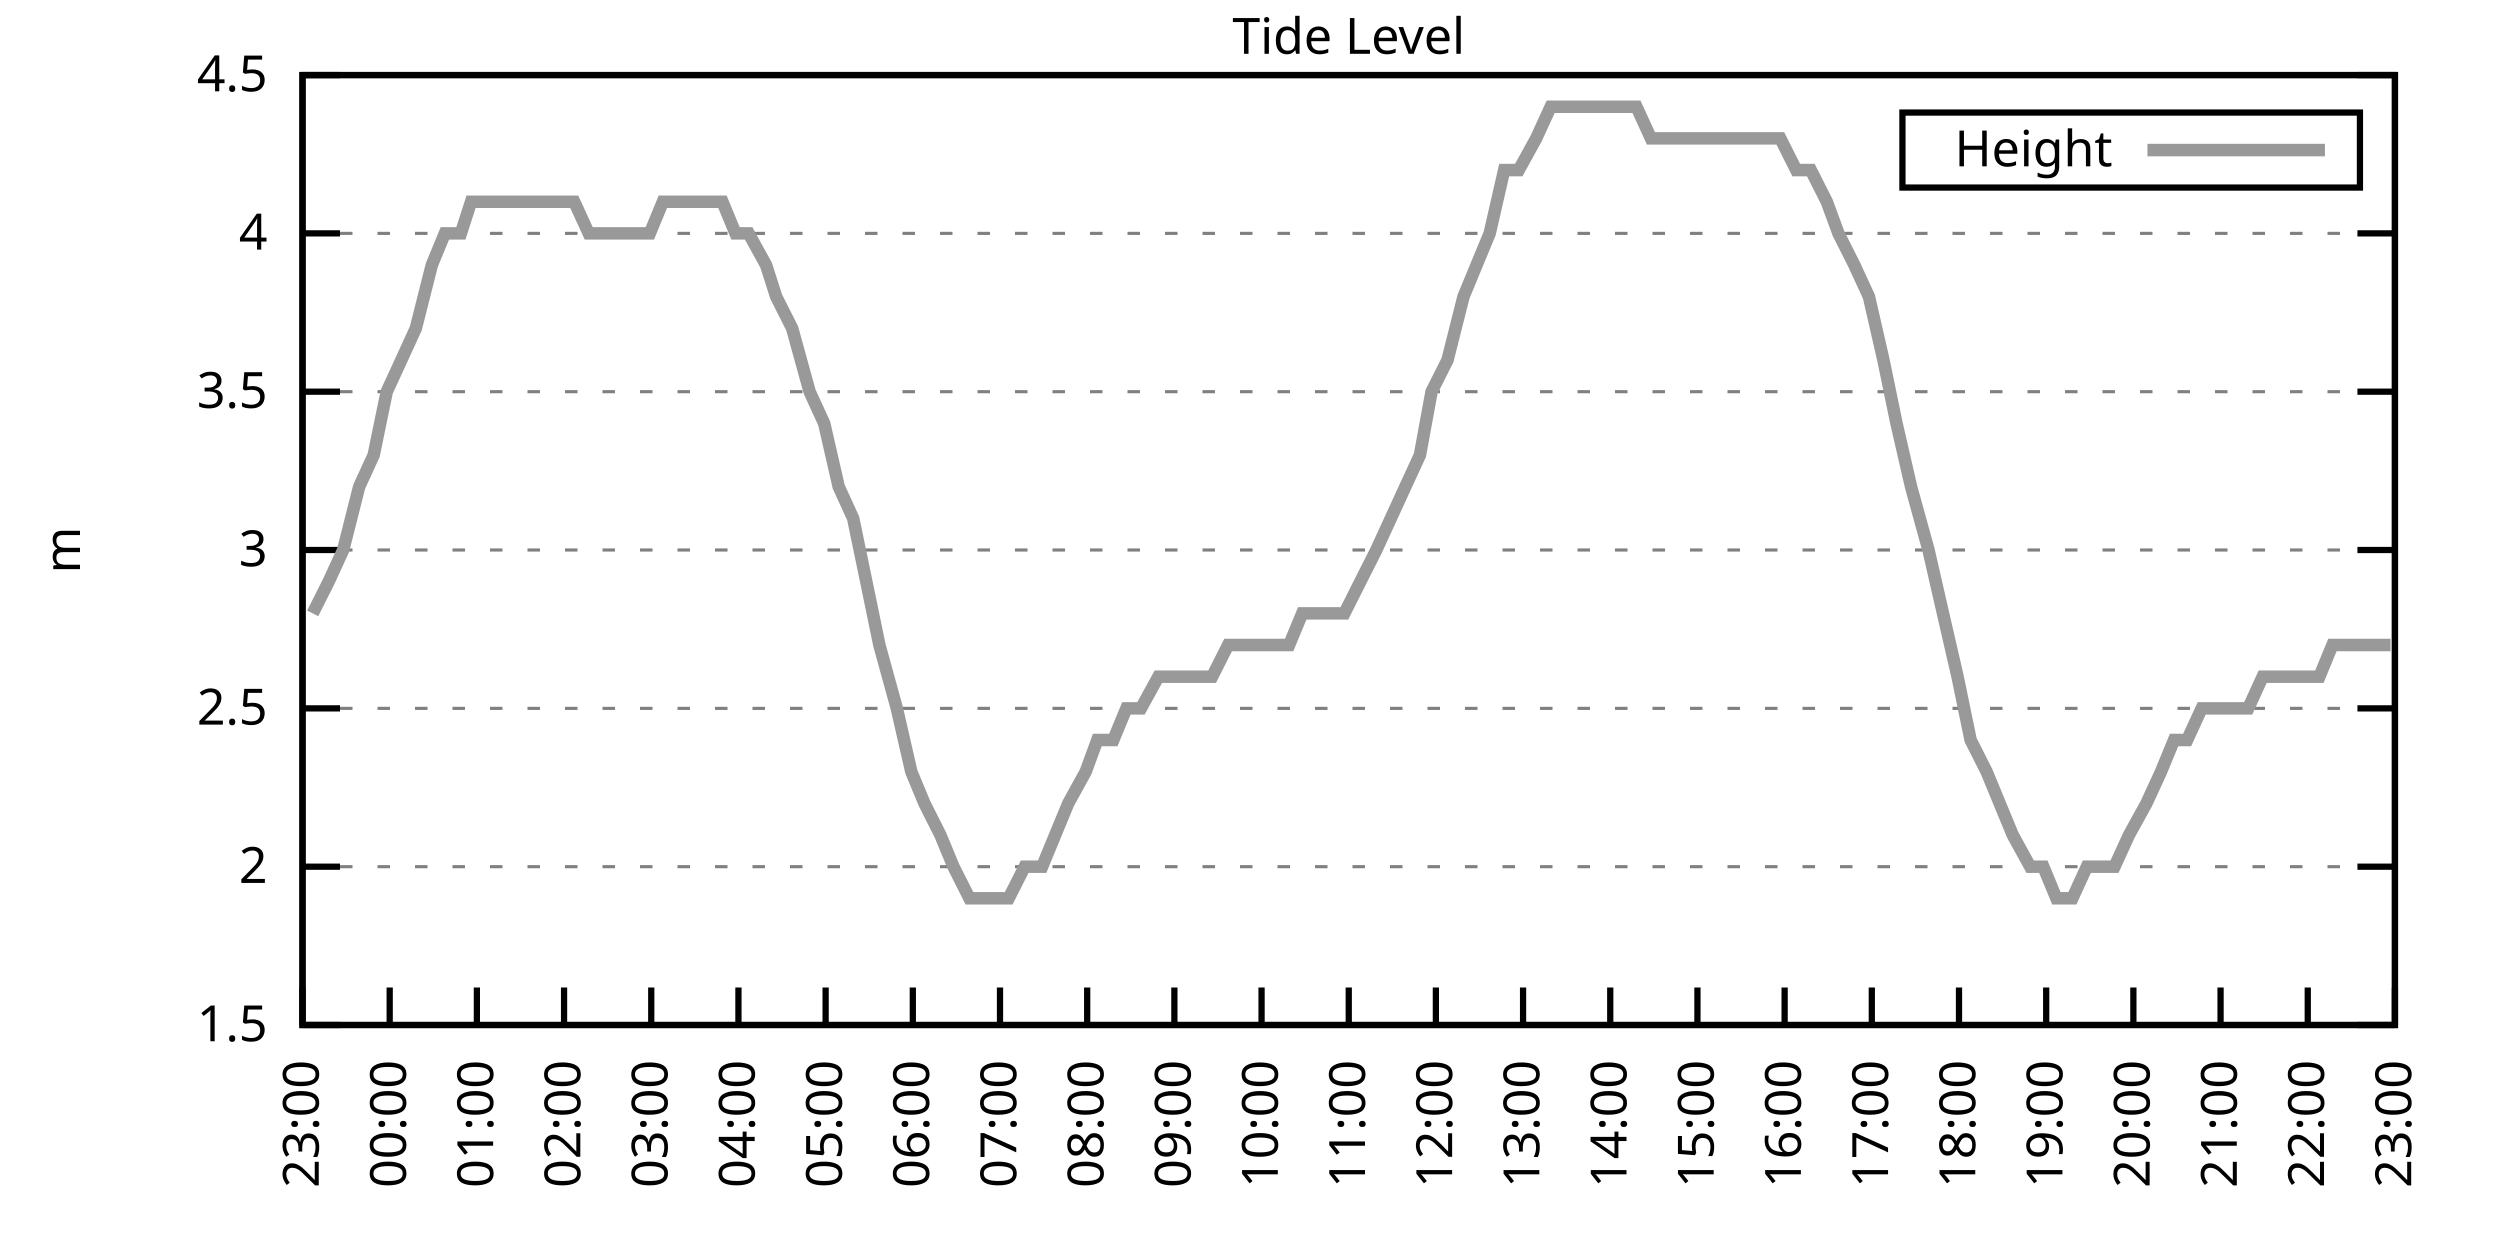
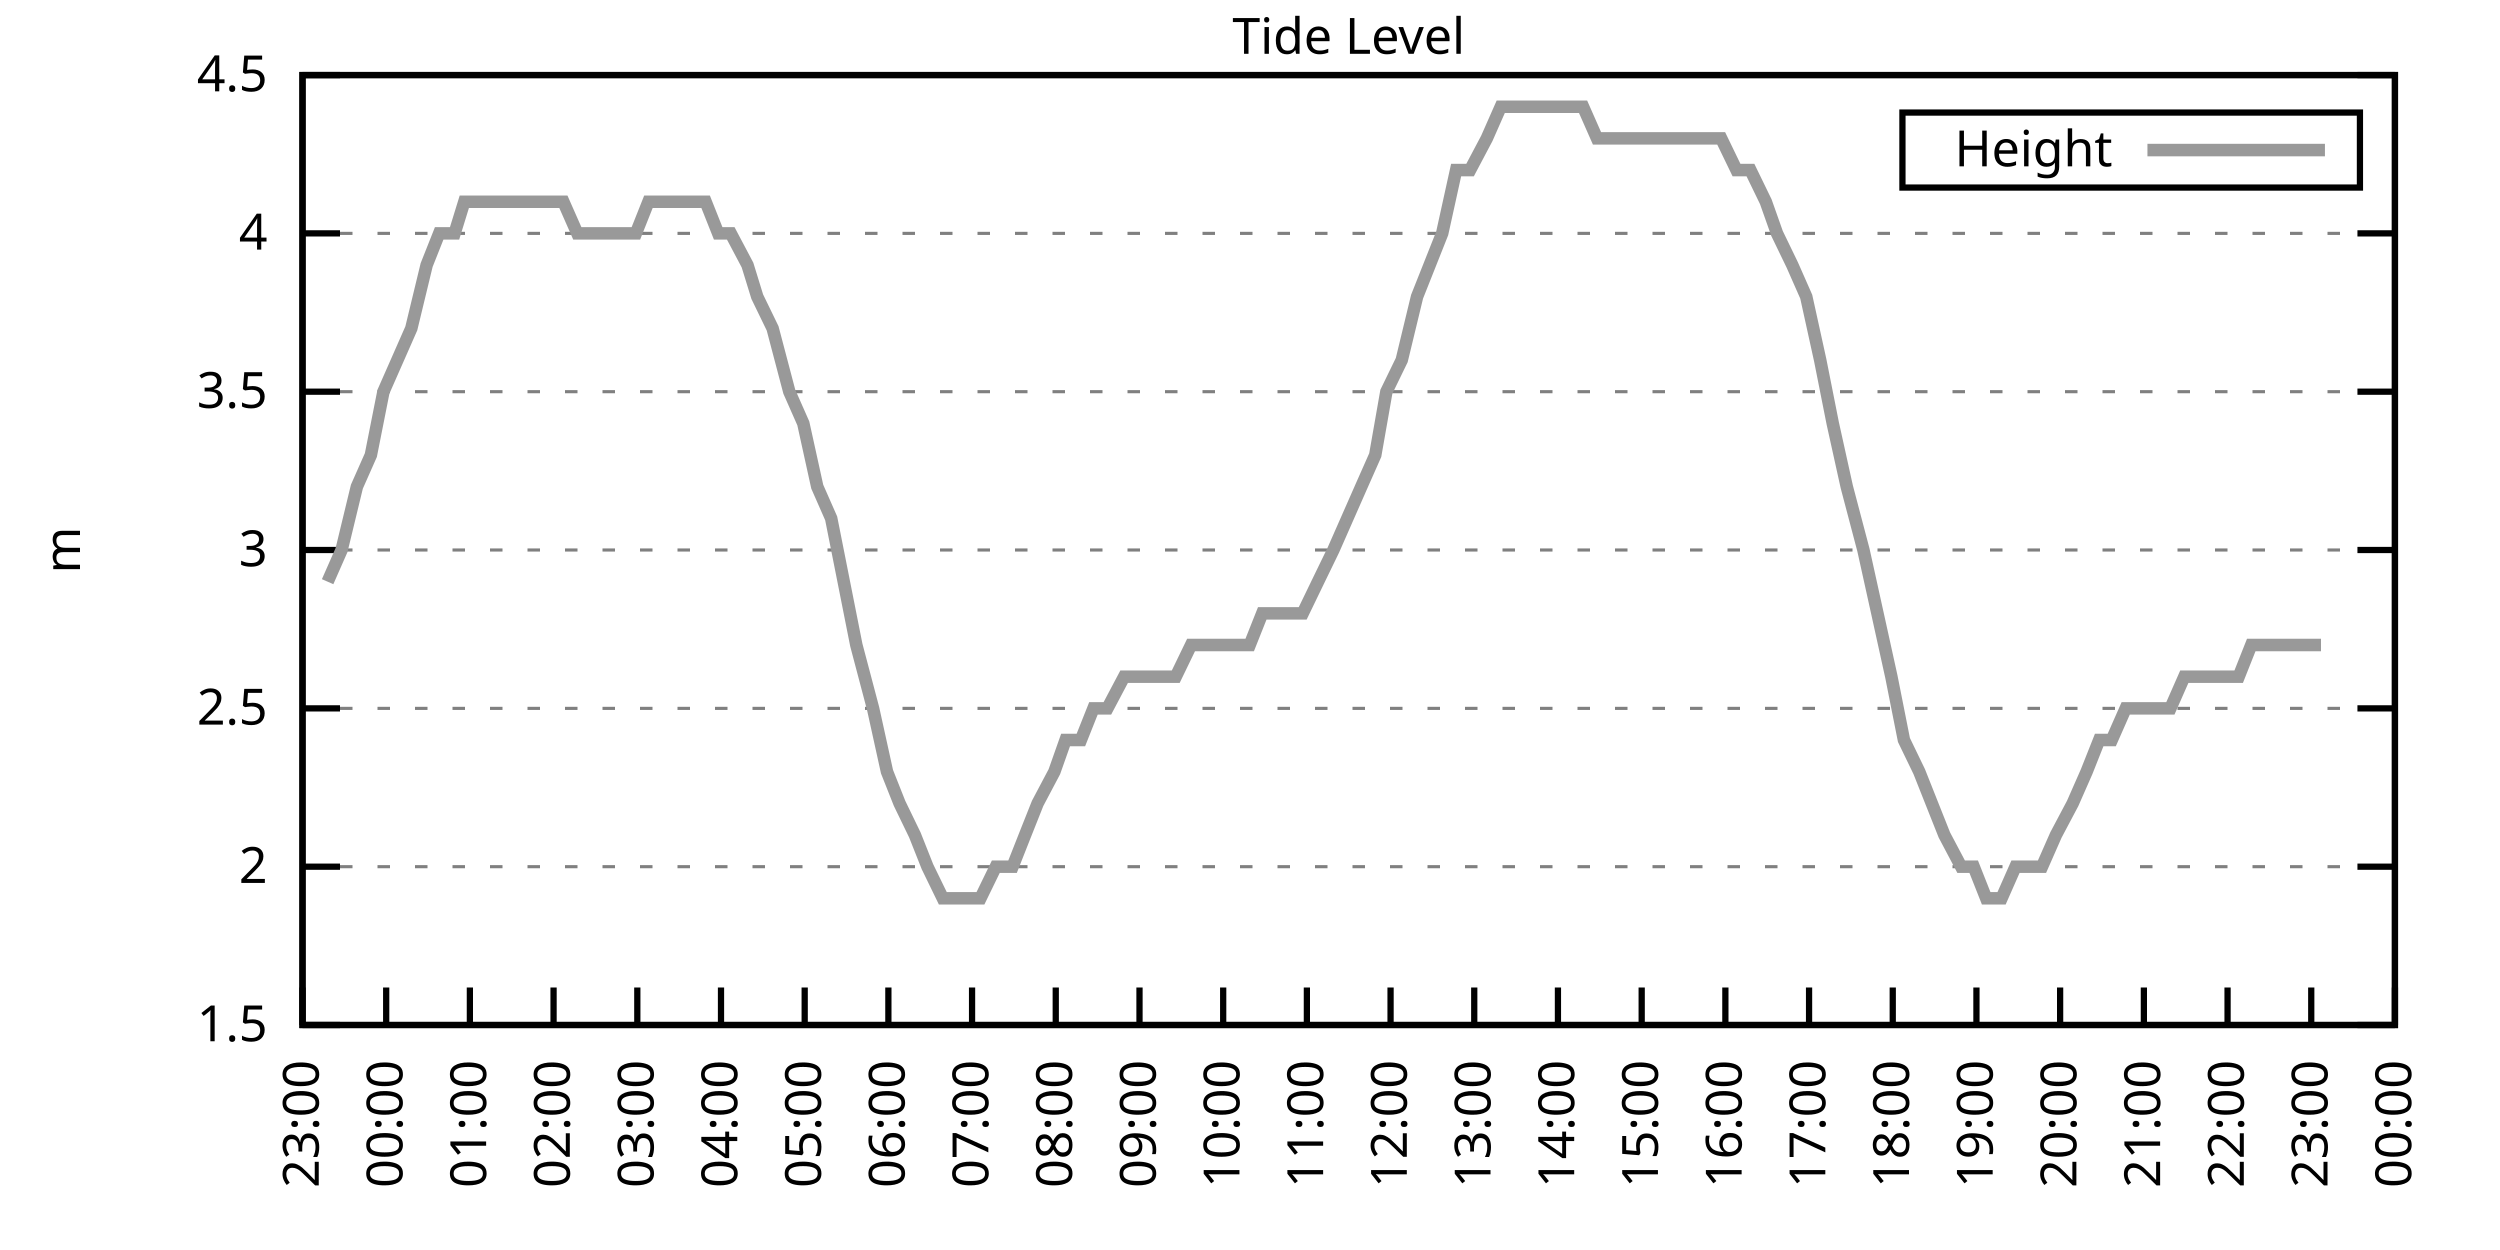
<svg xmlns="http://www.w3.org/2000/svg" xmlns:xlink="http://www.w3.org/1999/xlink" width="400" height="200" viewBox="0 0 400 200">
  <g id="gnuplot_canvas">
    <rect x="0" y="0" width="400" height="200" fill="none" />
    <defs>
      <circle id="gpDot" r="0.5" stroke-width="0.5" stroke="currentColor" />
      <path id="gpPt0" stroke-width="0.333" stroke="currentColor" d="M-1,0 h2 M0,-1 v2" />
      <path id="gpPt1" stroke-width="0.333" stroke="currentColor" d="M-1,-1 L1,1 M1,-1 L-1,1" />
      <path id="gpPt2" stroke-width="0.333" stroke="currentColor" d="M-1,0 L1,0 M0,-1 L0,1 M-1,-1 L1,1 M-1,1 L1,-1" />
      <rect id="gpPt3" stroke-width="0.333" stroke="currentColor" x="-1" y="-1" width="2" height="2" />
      <rect id="gpPt4" stroke-width="0.333" stroke="currentColor" fill="currentColor" x="-1" y="-1" width="2" height="2" />
      <circle id="gpPt5" stroke-width="0.333" stroke="currentColor" cx="0" cy="0" r="1" />
      <use xlink:href="#gpPt5" id="gpPt6" fill="currentColor" stroke="none" />
      <path id="gpPt7" stroke-width="0.333" stroke="currentColor" d="M0,-1.33 L-1.33,0.67 L1.33,0.67 z" />
      <use xlink:href="#gpPt7" id="gpPt8" fill="currentColor" stroke="none" />
      <use xlink:href="#gpPt7" id="gpPt9" stroke="currentColor" transform="rotate(180)" />
      <use xlink:href="#gpPt9" id="gpPt10" fill="currentColor" stroke="none" />
      <use xlink:href="#gpPt3" id="gpPt11" stroke="currentColor" transform="rotate(45)" />
      <use xlink:href="#gpPt11" id="gpPt12" fill="currentColor" stroke="none" />
      <path id="gpPt13" stroke-width="0.333" stroke="currentColor" d="M0,1.330 L1.265,0.411 L0.782,-1.067 L-0.782,-1.076 L-1.265,0.411 z" />
      <use xlink:href="#gpPt13" id="gpPt14" fill="currentColor" stroke="none" />
      <filter id="textbox" filterUnits="objectBoundingBox" x="0" y="0" height="1" width="1">
        <feFlood flood-color="white" flood-opacity="1" result="bgnd" />
        <feComposite in="SourceGraphic" in2="bgnd" operator="atop" />
      </filter>
      <filter id="greybox" filterUnits="objectBoundingBox" x="0" y="0" height="1" width="1">
        <feFlood flood-color="lightgrey" flood-opacity="1" result="grey" />
        <feComposite in="SourceGraphic" in2="grey" operator="atop" />
      </filter>
    </defs>
    <g fill="none" color="white" stroke="currentColor" stroke-width="1.00" stroke-linecap="butt" stroke-linejoin="miter">
</g>
    <g fill="none" color="black" stroke="currentColor" stroke-width="1.00" stroke-linecap="butt" stroke-linejoin="miter">
      <g stroke="none" shape-rendering="crispEdges">
        <polygon fill="rgb(255, 255, 255)" points="48.40,164.00 383.18,164.00 383.18,12.02 48.40,12.02 " />
      </g>
    </g>
    <g fill="none" color="black" stroke="currentColor" stroke-width="1.00" stroke-linecap="butt" stroke-linejoin="miter">
</g>
    <g fill="none" color="black" stroke="black" stroke-width="0.50" stroke-linecap="butt" stroke-linejoin="miter">
</g>
    <g fill="none" color="gray" stroke="currentColor" stroke-width="0.50" stroke-linecap="butt" stroke-linejoin="miter">
      <path stroke="gray" stroke-dasharray="2,4" class="gridline" d="M48.40,164.00 L383.19,164.00  " />
    </g>
    <g fill="none" color="gray" stroke="gray" stroke-width="1.00" stroke-linecap="butt" stroke-linejoin="miter">
</g>
    <g fill="none" color="black" stroke="currentColor" stroke-width="1.00" stroke-linecap="butt" stroke-linejoin="miter">
      <path stroke="black" d="M48.40,164.00 L54.40,164.00 M383.19,164.00 L377.19,164.00  " />
      <g transform="translate(42.80,166.60)" stroke="none" fill="black" font-family="Sans" font-size="8.00" text-anchor="end">
        <text>
          <tspan font-family="Sans"> 1.5</tspan>
        </text>
      </g>
    </g>
    <g fill="none" color="black" stroke="currentColor" stroke-width="1.00" stroke-linecap="butt" stroke-linejoin="miter">
</g>
    <g fill="none" color="black" stroke="black" stroke-width="0.50" stroke-linecap="butt" stroke-linejoin="miter">
</g>
    <g fill="none" color="gray" stroke="currentColor" stroke-width="0.50" stroke-linecap="butt" stroke-linejoin="miter">
      <path stroke="gray" stroke-dasharray="2,4" class="gridline" d="M48.40,138.67 L383.19,138.67  " />
    </g>
    <g fill="none" color="gray" stroke="gray" stroke-width="1.00" stroke-linecap="butt" stroke-linejoin="miter">
</g>
    <g fill="none" color="black" stroke="currentColor" stroke-width="1.00" stroke-linecap="butt" stroke-linejoin="miter">
      <path stroke="black" d="M48.40,138.67 L54.40,138.67 M383.19,138.67 L377.19,138.67  " />
      <g transform="translate(42.80,141.27)" stroke="none" fill="black" font-family="Sans" font-size="8.00" text-anchor="end">
        <text>
          <tspan font-family="Sans"> 2</tspan>
        </text>
      </g>
    </g>
    <g fill="none" color="black" stroke="currentColor" stroke-width="1.00" stroke-linecap="butt" stroke-linejoin="miter">
</g>
    <g fill="none" color="black" stroke="black" stroke-width="0.50" stroke-linecap="butt" stroke-linejoin="miter">
</g>
    <g fill="none" color="gray" stroke="currentColor" stroke-width="0.50" stroke-linecap="butt" stroke-linejoin="miter">
      <path stroke="gray" stroke-dasharray="2,4" class="gridline" d="M48.40,113.34 L383.19,113.34  " />
    </g>
    <g fill="none" color="gray" stroke="gray" stroke-width="1.00" stroke-linecap="butt" stroke-linejoin="miter">
</g>
    <g fill="none" color="black" stroke="currentColor" stroke-width="1.00" stroke-linecap="butt" stroke-linejoin="miter">
      <path stroke="black" d="M48.40,113.34 L54.40,113.34 M383.19,113.34 L377.19,113.34  " />
      <g transform="translate(42.80,115.94)" stroke="none" fill="black" font-family="Sans" font-size="8.00" text-anchor="end">
        <text>
          <tspan font-family="Sans"> 2.5</tspan>
        </text>
      </g>
    </g>
    <g fill="none" color="black" stroke="currentColor" stroke-width="1.00" stroke-linecap="butt" stroke-linejoin="miter">
</g>
    <g fill="none" color="black" stroke="black" stroke-width="0.50" stroke-linecap="butt" stroke-linejoin="miter">
</g>
    <g fill="none" color="gray" stroke="currentColor" stroke-width="0.50" stroke-linecap="butt" stroke-linejoin="miter">
      <path stroke="gray" stroke-dasharray="2,4" class="gridline" d="M48.40,88.00 L383.19,88.00  " />
    </g>
    <g fill="none" color="gray" stroke="gray" stroke-width="1.00" stroke-linecap="butt" stroke-linejoin="miter">
</g>
    <g fill="none" color="black" stroke="currentColor" stroke-width="1.00" stroke-linecap="butt" stroke-linejoin="miter">
      <path stroke="black" d="M48.40,88.00 L54.40,88.00 M383.19,88.00 L377.19,88.00  " />
      <g transform="translate(42.80,90.60)" stroke="none" fill="black" font-family="Sans" font-size="8.00" text-anchor="end">
        <text>
          <tspan font-family="Sans"> 3</tspan>
        </text>
      </g>
    </g>
    <g fill="none" color="black" stroke="currentColor" stroke-width="1.00" stroke-linecap="butt" stroke-linejoin="miter">
</g>
    <g fill="none" color="black" stroke="black" stroke-width="0.50" stroke-linecap="butt" stroke-linejoin="miter">
</g>
    <g fill="none" color="gray" stroke="currentColor" stroke-width="0.50" stroke-linecap="butt" stroke-linejoin="miter">
      <path stroke="gray" stroke-dasharray="2,4" class="gridline" d="M48.40,62.67 L383.19,62.67  " />
    </g>
    <g fill="none" color="gray" stroke="gray" stroke-width="1.00" stroke-linecap="butt" stroke-linejoin="miter">
</g>
    <g fill="none" color="black" stroke="currentColor" stroke-width="1.00" stroke-linecap="butt" stroke-linejoin="miter">
      <path stroke="black" d="M48.40,62.67 L54.40,62.67 M383.19,62.67 L377.19,62.67  " />
      <g transform="translate(42.80,65.27)" stroke="none" fill="black" font-family="Sans" font-size="8.00" text-anchor="end">
        <text>
          <tspan font-family="Sans"> 3.5</tspan>
        </text>
      </g>
    </g>
    <g fill="none" color="black" stroke="currentColor" stroke-width="1.00" stroke-linecap="butt" stroke-linejoin="miter">
</g>
    <g fill="none" color="black" stroke="black" stroke-width="0.50" stroke-linecap="butt" stroke-linejoin="miter">
</g>
    <g fill="none" color="gray" stroke="currentColor" stroke-width="0.50" stroke-linecap="butt" stroke-linejoin="miter">
      <path stroke="gray" stroke-dasharray="2,4" class="gridline" d="M48.40,37.34 L383.19,37.34  " />
    </g>
    <g fill="none" color="gray" stroke="gray" stroke-width="1.00" stroke-linecap="butt" stroke-linejoin="miter">
</g>
    <g fill="none" color="black" stroke="currentColor" stroke-width="1.00" stroke-linecap="butt" stroke-linejoin="miter">
      <path stroke="black" d="M48.40,37.34 L54.40,37.34 M383.19,37.34 L377.19,37.34  " />
      <g transform="translate(42.80,39.94)" stroke="none" fill="black" font-family="Sans" font-size="8.00" text-anchor="end">
        <text>
          <tspan font-family="Sans"> 4</tspan>
        </text>
      </g>
    </g>
    <g fill="none" color="black" stroke="currentColor" stroke-width="1.00" stroke-linecap="butt" stroke-linejoin="miter">
</g>
    <g fill="none" color="black" stroke="black" stroke-width="0.50" stroke-linecap="butt" stroke-linejoin="miter">
</g>
    <g fill="none" color="gray" stroke="currentColor" stroke-width="0.50" stroke-linecap="butt" stroke-linejoin="miter">
      <path stroke="gray" stroke-dasharray="2,4" class="gridline" d="M48.40,12.01 L383.19,12.01  " />
    </g>
    <g fill="none" color="gray" stroke="gray" stroke-width="1.00" stroke-linecap="butt" stroke-linejoin="miter">
</g>
    <g fill="none" color="black" stroke="currentColor" stroke-width="1.00" stroke-linecap="butt" stroke-linejoin="miter">
      <path stroke="black" d="M48.40,12.01 L54.40,12.01 M383.19,12.01 L377.19,12.01  " />
      <g transform="translate(42.80,14.61)" stroke="none" fill="black" font-family="Sans" font-size="8.00" text-anchor="end">
        <text>
          <tspan font-family="Sans"> 4.5</tspan>
        </text>
      </g>
    </g>
    <g fill="none" color="black" stroke="currentColor" stroke-width="1.00" stroke-linecap="butt" stroke-linejoin="miter">
      <path stroke="black" d="M48.40,164.00 L48.40,158.00  " />
      <g transform="translate(51.00,169.60) rotate(270.00)" stroke="none" fill="black" font-family="Sans" font-size="8.00" text-anchor="end">
        <text>
          <tspan font-family="Sans">23:00</tspan>
        </text>
      </g>
    </g>
    <g fill="none" color="black" stroke="currentColor" stroke-width="1.00" stroke-linecap="butt" stroke-linejoin="miter">
-       <path stroke="black" d="M62.35,164.00 L62.35,158.00  " />
-       <g transform="translate(64.95,169.60) rotate(270.00)" stroke="none" fill="black" font-family="Sans" font-size="8.00" text-anchor="end">
+       <path stroke="black" d="M61.79,164.00 L61.79,158.00  " />
+       <g transform="translate(64.39,169.60) rotate(270.00)" stroke="none" fill="black" font-family="Sans" font-size="8.00" text-anchor="end">
        <text>
          <tspan font-family="Sans">00:00</tspan>
        </text>
      </g>
    </g>
    <g fill="none" color="black" stroke="currentColor" stroke-width="1.00" stroke-linecap="butt" stroke-linejoin="miter">
-       <path stroke="black" d="M76.30,164.00 L76.30,158.00  " />
-       <g transform="translate(78.90,169.60) rotate(270.00)" stroke="none" fill="black" font-family="Sans" font-size="8.00" text-anchor="end">
+       <path stroke="black" d="M75.18,164.00 L75.18,158.00  " />
+       <g transform="translate(77.78,169.60) rotate(270.00)" stroke="none" fill="black" font-family="Sans" font-size="8.00" text-anchor="end">
        <text>
          <tspan font-family="Sans">01:00</tspan>
        </text>
      </g>
    </g>
    <g fill="none" color="black" stroke="currentColor" stroke-width="1.00" stroke-linecap="butt" stroke-linejoin="miter">
-       <path stroke="black" d="M90.25,164.00 L90.25,158.00  " />
-       <g transform="translate(92.85,169.60) rotate(270.00)" stroke="none" fill="black" font-family="Sans" font-size="8.00" text-anchor="end">
+       <path stroke="black" d="M88.57,164.00 L88.57,158.00  " />
+       <g transform="translate(91.17,169.60) rotate(270.00)" stroke="none" fill="black" font-family="Sans" font-size="8.00" text-anchor="end">
        <text>
          <tspan font-family="Sans">02:00</tspan>
        </text>
      </g>
    </g>
    <g fill="none" color="black" stroke="currentColor" stroke-width="1.00" stroke-linecap="butt" stroke-linejoin="miter">
-       <path stroke="black" d="M104.20,164.00 L104.20,158.00  " />
-       <g transform="translate(106.80,169.60) rotate(270.00)" stroke="none" fill="black" font-family="Sans" font-size="8.00" text-anchor="end">
+       <path stroke="black" d="M101.97,164.00 L101.97,158.00  " />
+       <g transform="translate(104.57,169.60) rotate(270.00)" stroke="none" fill="black" font-family="Sans" font-size="8.00" text-anchor="end">
        <text>
          <tspan font-family="Sans">03:00</tspan>
        </text>
      </g>
    </g>
    <g fill="none" color="black" stroke="currentColor" stroke-width="1.00" stroke-linecap="butt" stroke-linejoin="miter">
-       <path stroke="black" d="M118.15,164.00 L118.15,158.00  " />
-       <g transform="translate(120.75,169.60) rotate(270.00)" stroke="none" fill="black" font-family="Sans" font-size="8.00" text-anchor="end">
+       <path stroke="black" d="M115.36,164.00 L115.36,158.00  " />
+       <g transform="translate(117.96,169.60) rotate(270.00)" stroke="none" fill="black" font-family="Sans" font-size="8.00" text-anchor="end">
        <text>
          <tspan font-family="Sans">04:00</tspan>
        </text>
      </g>
    </g>
    <g fill="none" color="black" stroke="currentColor" stroke-width="1.00" stroke-linecap="butt" stroke-linejoin="miter">
-       <path stroke="black" d="M132.10,164.00 L132.10,158.00  " />
-       <g transform="translate(134.70,169.60) rotate(270.00)" stroke="none" fill="black" font-family="Sans" font-size="8.00" text-anchor="end">
+       <path stroke="black" d="M128.75,164.00 L128.75,158.00  " />
+       <g transform="translate(131.35,169.60) rotate(270.00)" stroke="none" fill="black" font-family="Sans" font-size="8.00" text-anchor="end">
        <text>
          <tspan font-family="Sans">05:00</tspan>
        </text>
      </g>
    </g>
    <g fill="none" color="black" stroke="currentColor" stroke-width="1.00" stroke-linecap="butt" stroke-linejoin="miter">
-       <path stroke="black" d="M146.05,164.00 L146.05,158.00  " />
-       <g transform="translate(148.65,169.60) rotate(270.00)" stroke="none" fill="black" font-family="Sans" font-size="8.00" text-anchor="end">
+       <path stroke="black" d="M142.14,164.00 L142.14,158.00  " />
+       <g transform="translate(144.74,169.60) rotate(270.00)" stroke="none" fill="black" font-family="Sans" font-size="8.00" text-anchor="end">
        <text>
          <tspan font-family="Sans">06:00</tspan>
        </text>
      </g>
    </g>
    <g fill="none" color="black" stroke="currentColor" stroke-width="1.00" stroke-linecap="butt" stroke-linejoin="miter">
-       <path stroke="black" d="M160.00,164.00 L160.00,158.00  " />
-       <g transform="translate(162.60,169.60) rotate(270.00)" stroke="none" fill="black" font-family="Sans" font-size="8.00" text-anchor="end">
+       <path stroke="black" d="M155.53,164.00 L155.53,158.00  " />
+       <g transform="translate(158.13,169.60) rotate(270.00)" stroke="none" fill="black" font-family="Sans" font-size="8.00" text-anchor="end">
        <text>
          <tspan font-family="Sans">07:00</tspan>
        </text>
      </g>
    </g>
    <g fill="none" color="black" stroke="currentColor" stroke-width="1.00" stroke-linecap="butt" stroke-linejoin="miter">
-       <path stroke="black" d="M173.95,164.00 L173.95,158.00  " />
-       <g transform="translate(176.55,169.60) rotate(270.00)" stroke="none" fill="black" font-family="Sans" font-size="8.00" text-anchor="end">
+       <path stroke="black" d="M168.92,164.00 L168.92,158.00  " />
+       <g transform="translate(171.52,169.60) rotate(270.00)" stroke="none" fill="black" font-family="Sans" font-size="8.00" text-anchor="end">
        <text>
          <tspan font-family="Sans">08:00</tspan>
        </text>
      </g>
    </g>
    <g fill="none" color="black" stroke="currentColor" stroke-width="1.00" stroke-linecap="butt" stroke-linejoin="miter">
-       <path stroke="black" d="M187.90,164.00 L187.90,158.00  " />
-       <g transform="translate(190.50,169.60) rotate(270.00)" stroke="none" fill="black" font-family="Sans" font-size="8.00" text-anchor="end">
+       <path stroke="black" d="M182.32,164.00 L182.32,158.00  " />
+       <g transform="translate(184.92,169.60) rotate(270.00)" stroke="none" fill="black" font-family="Sans" font-size="8.00" text-anchor="end">
        <text>
          <tspan font-family="Sans">09:00</tspan>
        </text>
      </g>
    </g>
    <g fill="none" color="black" stroke="currentColor" stroke-width="1.00" stroke-linecap="butt" stroke-linejoin="miter">
-       <path stroke="black" d="M201.85,164.00 L201.85,158.00  " />
-       <g transform="translate(204.45,169.60) rotate(270.00)" stroke="none" fill="black" font-family="Sans" font-size="8.00" text-anchor="end">
+       <path stroke="black" d="M195.71,164.00 L195.71,158.00  " />
+       <g transform="translate(198.31,169.60) rotate(270.00)" stroke="none" fill="black" font-family="Sans" font-size="8.00" text-anchor="end">
        <text>
          <tspan font-family="Sans">10:00</tspan>
        </text>
      </g>
    </g>
    <g fill="none" color="black" stroke="currentColor" stroke-width="1.00" stroke-linecap="butt" stroke-linejoin="miter">
-       <path stroke="black" d="M215.80,164.00 L215.80,158.00  " />
-       <g transform="translate(218.40,169.60) rotate(270.00)" stroke="none" fill="black" font-family="Sans" font-size="8.00" text-anchor="end">
+       <path stroke="black" d="M209.10,164.00 L209.10,158.00  " />
+       <g transform="translate(211.70,169.60) rotate(270.00)" stroke="none" fill="black" font-family="Sans" font-size="8.00" text-anchor="end">
        <text>
          <tspan font-family="Sans">11:00</tspan>
        </text>
      </g>
    </g>
    <g fill="none" color="black" stroke="currentColor" stroke-width="1.00" stroke-linecap="butt" stroke-linejoin="miter">
-       <path stroke="black" d="M229.74,164.00 L229.74,158.00  " />
-       <g transform="translate(232.34,169.60) rotate(270.00)" stroke="none" fill="black" font-family="Sans" font-size="8.00" text-anchor="end">
+       <path stroke="black" d="M222.49,164.00 L222.49,158.00  " />
+       <g transform="translate(225.09,169.60) rotate(270.00)" stroke="none" fill="black" font-family="Sans" font-size="8.00" text-anchor="end">
        <text>
          <tspan font-family="Sans">12:00</tspan>
        </text>
      </g>
    </g>
    <g fill="none" color="black" stroke="currentColor" stroke-width="1.00" stroke-linecap="butt" stroke-linejoin="miter">
-       <path stroke="black" d="M243.69,164.00 L243.69,158.00  " />
-       <g transform="translate(246.29,169.60) rotate(270.00)" stroke="none" fill="black" font-family="Sans" font-size="8.00" text-anchor="end">
+       <path stroke="black" d="M235.88,164.00 L235.88,158.00  " />
+       <g transform="translate(238.48,169.60) rotate(270.00)" stroke="none" fill="black" font-family="Sans" font-size="8.00" text-anchor="end">
        <text>
          <tspan font-family="Sans">13:00</tspan>
        </text>
      </g>
    </g>
    <g fill="none" color="black" stroke="currentColor" stroke-width="1.00" stroke-linecap="butt" stroke-linejoin="miter">
-       <path stroke="black" d="M257.64,164.00 L257.64,158.00  " />
-       <g transform="translate(260.24,169.60) rotate(270.00)" stroke="none" fill="black" font-family="Sans" font-size="8.00" text-anchor="end">
+       <path stroke="black" d="M249.27,164.00 L249.27,158.00  " />
+       <g transform="translate(251.87,169.60) rotate(270.00)" stroke="none" fill="black" font-family="Sans" font-size="8.00" text-anchor="end">
        <text>
          <tspan font-family="Sans">14:00</tspan>
        </text>
      </g>
    </g>
    <g fill="none" color="black" stroke="currentColor" stroke-width="1.00" stroke-linecap="butt" stroke-linejoin="miter">
-       <path stroke="black" d="M271.59,164.00 L271.59,158.00  " />
-       <g transform="translate(274.19,169.60) rotate(270.00)" stroke="none" fill="black" font-family="Sans" font-size="8.00" text-anchor="end">
+       <path stroke="black" d="M262.67,164.00 L262.67,158.00  " />
+       <g transform="translate(265.27,169.60) rotate(270.00)" stroke="none" fill="black" font-family="Sans" font-size="8.00" text-anchor="end">
        <text>
          <tspan font-family="Sans">15:00</tspan>
        </text>
      </g>
    </g>
    <g fill="none" color="black" stroke="currentColor" stroke-width="1.00" stroke-linecap="butt" stroke-linejoin="miter">
-       <path stroke="black" d="M285.54,164.00 L285.54,158.00  " />
-       <g transform="translate(288.14,169.60) rotate(270.00)" stroke="none" fill="black" font-family="Sans" font-size="8.00" text-anchor="end">
+       <path stroke="black" d="M276.06,164.00 L276.06,158.00  " />
+       <g transform="translate(278.66,169.60) rotate(270.00)" stroke="none" fill="black" font-family="Sans" font-size="8.00" text-anchor="end">
        <text>
          <tspan font-family="Sans">16:00</tspan>
        </text>
      </g>
    </g>
    <g fill="none" color="black" stroke="currentColor" stroke-width="1.00" stroke-linecap="butt" stroke-linejoin="miter">
-       <path stroke="black" d="M299.49,164.00 L299.49,158.00  " />
-       <g transform="translate(302.09,169.60) rotate(270.00)" stroke="none" fill="black" font-family="Sans" font-size="8.00" text-anchor="end">
+       <path stroke="black" d="M289.45,164.00 L289.45,158.00  " />
+       <g transform="translate(292.05,169.60) rotate(270.00)" stroke="none" fill="black" font-family="Sans" font-size="8.00" text-anchor="end">
        <text>
          <tspan font-family="Sans">17:00</tspan>
        </text>
      </g>
    </g>
    <g fill="none" color="black" stroke="currentColor" stroke-width="1.00" stroke-linecap="butt" stroke-linejoin="miter">
-       <path stroke="black" d="M313.44,164.00 L313.44,158.00  " />
-       <g transform="translate(316.04,169.60) rotate(270.00)" stroke="none" fill="black" font-family="Sans" font-size="8.00" text-anchor="end">
+       <path stroke="black" d="M302.84,164.00 L302.84,158.00  " />
+       <g transform="translate(305.44,169.60) rotate(270.00)" stroke="none" fill="black" font-family="Sans" font-size="8.00" text-anchor="end">
        <text>
          <tspan font-family="Sans">18:00</tspan>
        </text>
      </g>
    </g>
    <g fill="none" color="black" stroke="currentColor" stroke-width="1.00" stroke-linecap="butt" stroke-linejoin="miter">
-       <path stroke="black" d="M327.39,164.00 L327.39,158.00  " />
-       <g transform="translate(329.99,169.60) rotate(270.00)" stroke="none" fill="black" font-family="Sans" font-size="8.00" text-anchor="end">
+       <path stroke="black" d="M316.23,164.00 L316.23,158.00  " />
+       <g transform="translate(318.83,169.60) rotate(270.00)" stroke="none" fill="black" font-family="Sans" font-size="8.00" text-anchor="end">
        <text>
          <tspan font-family="Sans">19:00</tspan>
        </text>
      </g>
    </g>
    <g fill="none" color="black" stroke="currentColor" stroke-width="1.00" stroke-linecap="butt" stroke-linejoin="miter">
-       <path stroke="black" d="M341.34,164.00 L341.34,158.00  " />
-       <g transform="translate(343.94,169.60) rotate(270.00)" stroke="none" fill="black" font-family="Sans" font-size="8.00" text-anchor="end">
+       <path stroke="black" d="M329.62,164.00 L329.62,158.00  " />
+       <g transform="translate(332.22,169.60) rotate(270.00)" stroke="none" fill="black" font-family="Sans" font-size="8.00" text-anchor="end">
        <text>
          <tspan font-family="Sans">20:00</tspan>
        </text>
      </g>
    </g>
    <g fill="none" color="black" stroke="currentColor" stroke-width="1.00" stroke-linecap="butt" stroke-linejoin="miter">
-       <path stroke="black" d="M355.29,164.00 L355.29,158.00  " />
-       <g transform="translate(357.89,169.60) rotate(270.00)" stroke="none" fill="black" font-family="Sans" font-size="8.00" text-anchor="end">
+       <path stroke="black" d="M343.02,164.00 L343.02,158.00  " />
+       <g transform="translate(345.62,169.60) rotate(270.00)" stroke="none" fill="black" font-family="Sans" font-size="8.00" text-anchor="end">
        <text>
          <tspan font-family="Sans">21:00</tspan>
        </text>
      </g>
    </g>
    <g fill="none" color="black" stroke="currentColor" stroke-width="1.00" stroke-linecap="butt" stroke-linejoin="miter">
-       <path stroke="black" d="M369.24,164.00 L369.24,158.00  " />
-       <g transform="translate(371.84,169.60) rotate(270.00)" stroke="none" fill="black" font-family="Sans" font-size="8.00" text-anchor="end">
+       <path stroke="black" d="M356.41,164.00 L356.41,158.00  " />
+       <g transform="translate(359.01,169.60) rotate(270.00)" stroke="none" fill="black" font-family="Sans" font-size="8.00" text-anchor="end">
        <text>
          <tspan font-family="Sans">22:00</tspan>
+         </text>
+       </g>
+     </g>
+     <g fill="none" color="black" stroke="currentColor" stroke-width="1.00" stroke-linecap="butt" stroke-linejoin="miter">
+       <path stroke="black" d="M369.80,164.00 L369.80,158.00  " />
+       <g transform="translate(372.40,169.60) rotate(270.00)" stroke="none" fill="black" font-family="Sans" font-size="8.00" text-anchor="end">
+         <text>
+           <tspan font-family="Sans">23:00</tspan>
        </text>
      </g>
    </g>
    <g fill="none" color="black" stroke="currentColor" stroke-width="1.00" stroke-linecap="butt" stroke-linejoin="miter">
      <path stroke="black" d="M383.19,164.00 L383.19,158.00  " />
      <g transform="translate(385.79,169.60) rotate(270.00)" stroke="none" fill="black" font-family="Sans" font-size="8.00" text-anchor="end">
        <text>
-           <tspan font-family="Sans">23:00</tspan>
+           <tspan font-family="Sans">00:00</tspan>
        </text>
      </g>
    </g>
    <g fill="none" color="black" stroke="currentColor" stroke-width="1.00" stroke-linecap="butt" stroke-linejoin="miter">
</g>
    <g fill="none" color="black" stroke="currentColor" stroke-width="1.00" stroke-linecap="butt" stroke-linejoin="miter">
      <path stroke="black" d="M48.40,12.01 L48.40,164.00 L383.19,164.00 L383.19,12.01 L48.40,12.01 Z  " />
    </g>
    <g fill="none" color="black" stroke="currentColor" stroke-width="1.00" stroke-linecap="butt" stroke-linejoin="miter">
</g>
    <g fill="none" color="black" stroke="currentColor" stroke-width="1.00" stroke-linecap="butt" stroke-linejoin="miter">
      <path stroke="black" d="M304.39,30.01 L304.39,18.01 L377.59,18.01 L377.59,30.01 L304.39,30.01 Z  " />
    </g>
    <g id="Tide_level_plot_1">
      <g fill="none" color="white" stroke="black" stroke-width="2.00" stroke-linecap="butt" stroke-linejoin="miter">
</g>
      <g fill="none" color="black" stroke="currentColor" stroke-width="2.00" stroke-linecap="butt" stroke-linejoin="miter">
        <g transform="translate(337.99,26.61)" stroke="none" fill="black" font-family="Sans" font-size="8.00" text-anchor="end">
          <text>
            <tspan font-family="Sans">Height</tspan>
          </text>
        </g>
      </g>
      <g fill="none" color="black" stroke="currentColor" stroke-width="2.00" stroke-linecap="butt" stroke-linejoin="miter">
-         <path stroke="rgb(153, 153, 153)" d="M343.59,24.01 L371.99,24.01 M50.03,98.14 L52.58,93.07 L54.91,88.00 L57.47,77.87 L59.79,72.81 L61.88,62.67   L64.21,57.61 L66.53,52.54 L69.09,42.41 L71.18,37.34 L73.74,37.34 L75.37,32.28 L78.39,32.28 L80.72,32.28   L82.34,32.28 L85.13,32.28 L87.69,32.28 L89.55,32.28 L91.88,32.28 L94.20,37.34 L96.99,37.34 L98.85,37.34   L101.64,37.34 L103.97,37.34 L106.06,32.28 L108.15,32.28 L110.94,32.28 L113.27,32.28 L115.59,32.28 L117.68,37.34   L119.78,37.34 L122.57,42.41 L124.19,47.47 L126.75,52.54 L129.54,62.67 L131.87,67.74 L134.19,77.87 L136.51,82.94   L138.61,93.07 L140.70,103.20 L143.49,113.34 L145.81,123.47 L147.91,128.54 L150.46,133.60 L152.56,138.67 L155.11,143.73   L157.44,143.73 L159.53,143.73 L161.39,143.73 L163.95,138.67 L166.74,138.67 L168.83,133.60 L170.92,128.54 L173.71,123.47   L175.57,118.40 L178.13,118.40 L180.22,113.34 L182.55,113.34 L185.34,108.27 L187.43,108.27 L189.52,108.27 L192.31,108.27   L193.94,108.27 L196.50,103.20 L198.82,103.20 L201.61,103.20 L203.94,103.20 L206.26,103.20 L208.36,98.14 L210.91,98.14   L213.01,98.14 L215.10,98.14 L217.65,93.07 L220.21,88.00 L224.86,77.87 L227.19,72.81 L229.05,62.67 L231.60,57.61   L234.16,47.47 L236.25,42.41 L238.35,37.34 L240.67,27.21 L243.00,27.21 L245.79,22.14 L248.11,17.08 L250.44,17.08   L252.53,17.08 L255.09,17.08 L257.41,17.08 L259.74,17.08 L261.83,17.08 L264.15,22.14 L266.25,22.14 L269.04,22.14   L270.90,22.14 L273.45,22.14 L275.78,22.14 L277.87,22.14 L280.20,22.14 L282.52,22.14 L284.85,22.14 L287.40,27.21   L289.73,27.21 L292.29,32.28 L294.15,37.34 L296.70,42.41 L299.03,47.47 L301.35,57.61 L303.44,67.74 L305.77,77.87   L308.56,88.00 L310.88,98.14 L313.21,108.27 L315.30,118.40 L317.86,123.47 L319.95,128.54 L322.04,133.60 L324.83,138.67   L326.93,138.67 L329.02,143.73 L331.58,143.73 L333.90,138.67 L335.99,138.67 L338.32,138.67 L340.64,133.60 L343.43,128.54   L345.76,123.47 L347.85,118.40 L349.94,118.40 L352.27,113.34 L355.06,113.34 L357.38,113.34 L359.71,113.34 L362.03,108.27   L364.36,108.27 L366.68,108.27 L368.78,108.27 L371.10,108.27 L373.19,103.20 L375.52,103.20 L377.84,103.20 L380.40,103.20   L382.49,103.20  " />
+         <path stroke="rgb(153, 153, 153)" d="M343.59,24.01 L371.99,24.01 M52.42,93.07 L54.65,88.00 L57.10,77.87 L59.34,72.81 L61.35,62.67 L63.58,57.61   L65.81,52.54 L68.26,42.41 L70.27,37.34 L72.73,37.34 L74.29,32.28 L77.19,32.28 L79.42,32.28 L80.99,32.28   L83.66,32.28 L86.12,32.28 L87.91,32.28 L90.14,32.28 L92.37,37.34 L95.05,37.34 L96.83,37.34 L99.51,37.34   L101.74,37.34 L103.75,32.28 L105.76,32.28 L108.44,32.28 L110.67,32.28 L112.90,32.28 L114.91,37.34 L116.92,37.34   L119.60,42.41 L121.16,47.47 L123.62,52.54 L126.29,62.67 L128.53,67.74 L130.76,77.87 L132.99,82.94 L135.00,93.07   L137.01,103.20 L139.69,113.34 L141.92,123.47 L143.93,128.54 L146.38,133.60 L148.39,138.67 L150.85,143.73 L153.08,143.73   L155.09,143.73 L156.87,143.73 L159.33,138.67 L162.01,138.67 L164.01,133.60 L166.02,128.54 L168.70,123.47 L170.49,118.40   L172.94,118.40 L174.95,113.34 L177.18,113.34 L179.86,108.27 L181.87,108.27 L183.88,108.27 L186.56,108.27 L188.12,108.27   L190.57,103.20 L192.81,103.20 L195.48,103.20 L197.72,103.20 L199.95,103.20 L201.96,98.14 L204.41,98.14 L206.42,98.14   L208.43,98.14 L210.88,93.07 L213.34,88.00 L217.80,77.87 L220.04,72.81 L221.82,62.67 L224.28,57.61 L226.73,47.47   L228.74,42.41 L230.75,37.34 L232.98,27.21 L235.21,27.21 L237.89,22.14 L240.12,17.08 L242.36,17.08 L244.36,17.08   L246.82,17.08 L249.05,17.08 L251.28,17.08 L253.29,17.08 L255.52,22.14 L257.53,22.14 L260.21,22.14 L262.00,22.14   L264.45,22.14 L266.68,22.14 L268.69,22.14 L270.92,22.14 L273.16,22.14 L275.39,22.14 L277.84,27.21 L280.07,27.21   L282.53,32.28 L284.32,37.34 L286.77,42.41 L289.00,47.47 L291.23,57.61 L293.24,67.74 L295.48,77.87 L298.15,88.00   L300.39,98.14 L302.62,108.27 L304.63,118.40 L307.08,123.47 L309.09,128.54 L311.10,133.60 L313.78,138.67 L315.79,138.67   L317.79,143.73 L320.25,143.73 L322.48,138.67 L324.49,138.67 L326.72,138.67 L328.95,133.60 L331.63,128.54 L333.86,123.47   L335.87,118.40 L337.88,118.40 L340.11,113.34 L342.79,113.34 L345.02,113.34 L347.26,113.34 L349.49,108.27 L351.72,108.27   L353.95,108.27 L355.96,108.27 L358.19,108.27 L360.20,103.20 L362.43,103.20 L364.66,103.20 L367.12,103.20 L369.13,103.20   L371.36,103.20  " />
      </g>
    </g>
    <g fill="none" color="black" stroke="currentColor" stroke-width="2.00" stroke-linecap="butt" stroke-linejoin="miter">
</g>
    <g fill="none" color="black" stroke="black" stroke-width="1.00" stroke-linecap="butt" stroke-linejoin="miter">
</g>
    <g fill="none" color="black" stroke="currentColor" stroke-width="1.00" stroke-linecap="butt" stroke-linejoin="miter">
      <path stroke="black" d="M48.40,12.01 L48.40,164.00 L383.19,164.00 L383.19,12.01 L48.40,12.01 Z  " />
      <g transform="translate(12.80,88.01) rotate(270.00)" stroke="none" fill="black" font-family="Sans" font-size="8.00" text-anchor="middle">
        <text>
          <tspan font-family="Sans">m</tspan>
        </text>
      </g>
    </g>
    <g fill="none" color="black" stroke="currentColor" stroke-width="1.00" stroke-linecap="butt" stroke-linejoin="miter">
</g>
    <g fill="none" color="black" stroke="currentColor" stroke-width="1.00" stroke-linecap="butt" stroke-linejoin="miter">
      <g transform="translate(215.79,8.61)" stroke="none" fill="black" font-family="Sans" font-size="8.00" text-anchor="middle">
        <text>
          <tspan font-family="Sans">Tide Level</tspan>
        </text>
      </g>
    </g>
    <g fill="none" color="black" stroke="currentColor" stroke-width="1.00" stroke-linecap="butt" stroke-linejoin="miter">
</g>
  </g>
</svg>
